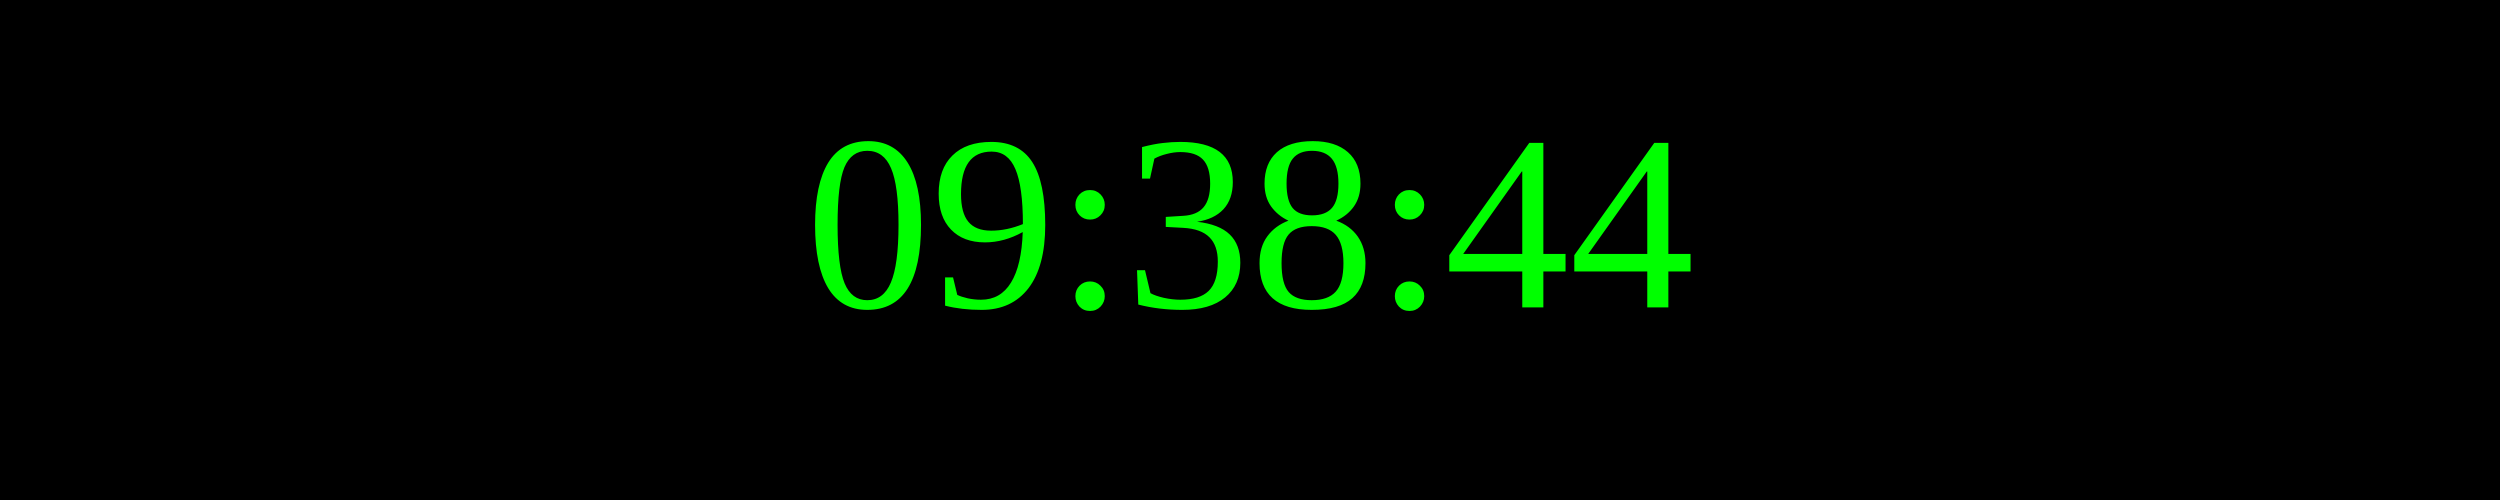
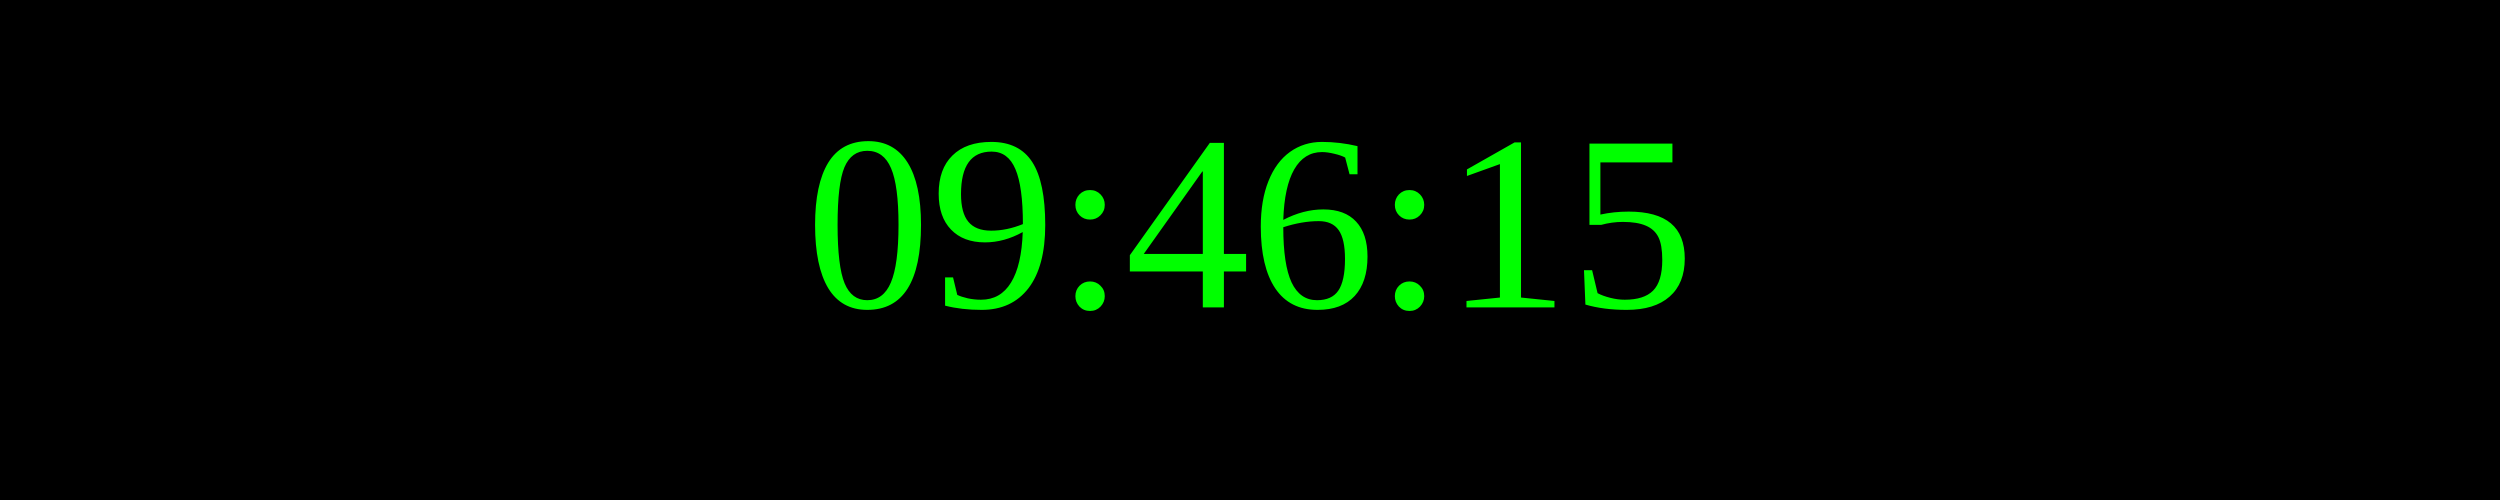
<svg xmlns="http://www.w3.org/2000/svg" width="250" height="50">
  <rect width="100%" height="100%" fill="black" />
  <text x="50%" y="50%" font-size="25" fill="lime" text-anchor="middle" dominant-baseline="middle">
- 09:38:44
+ 09:46:15
</text>
</svg>
